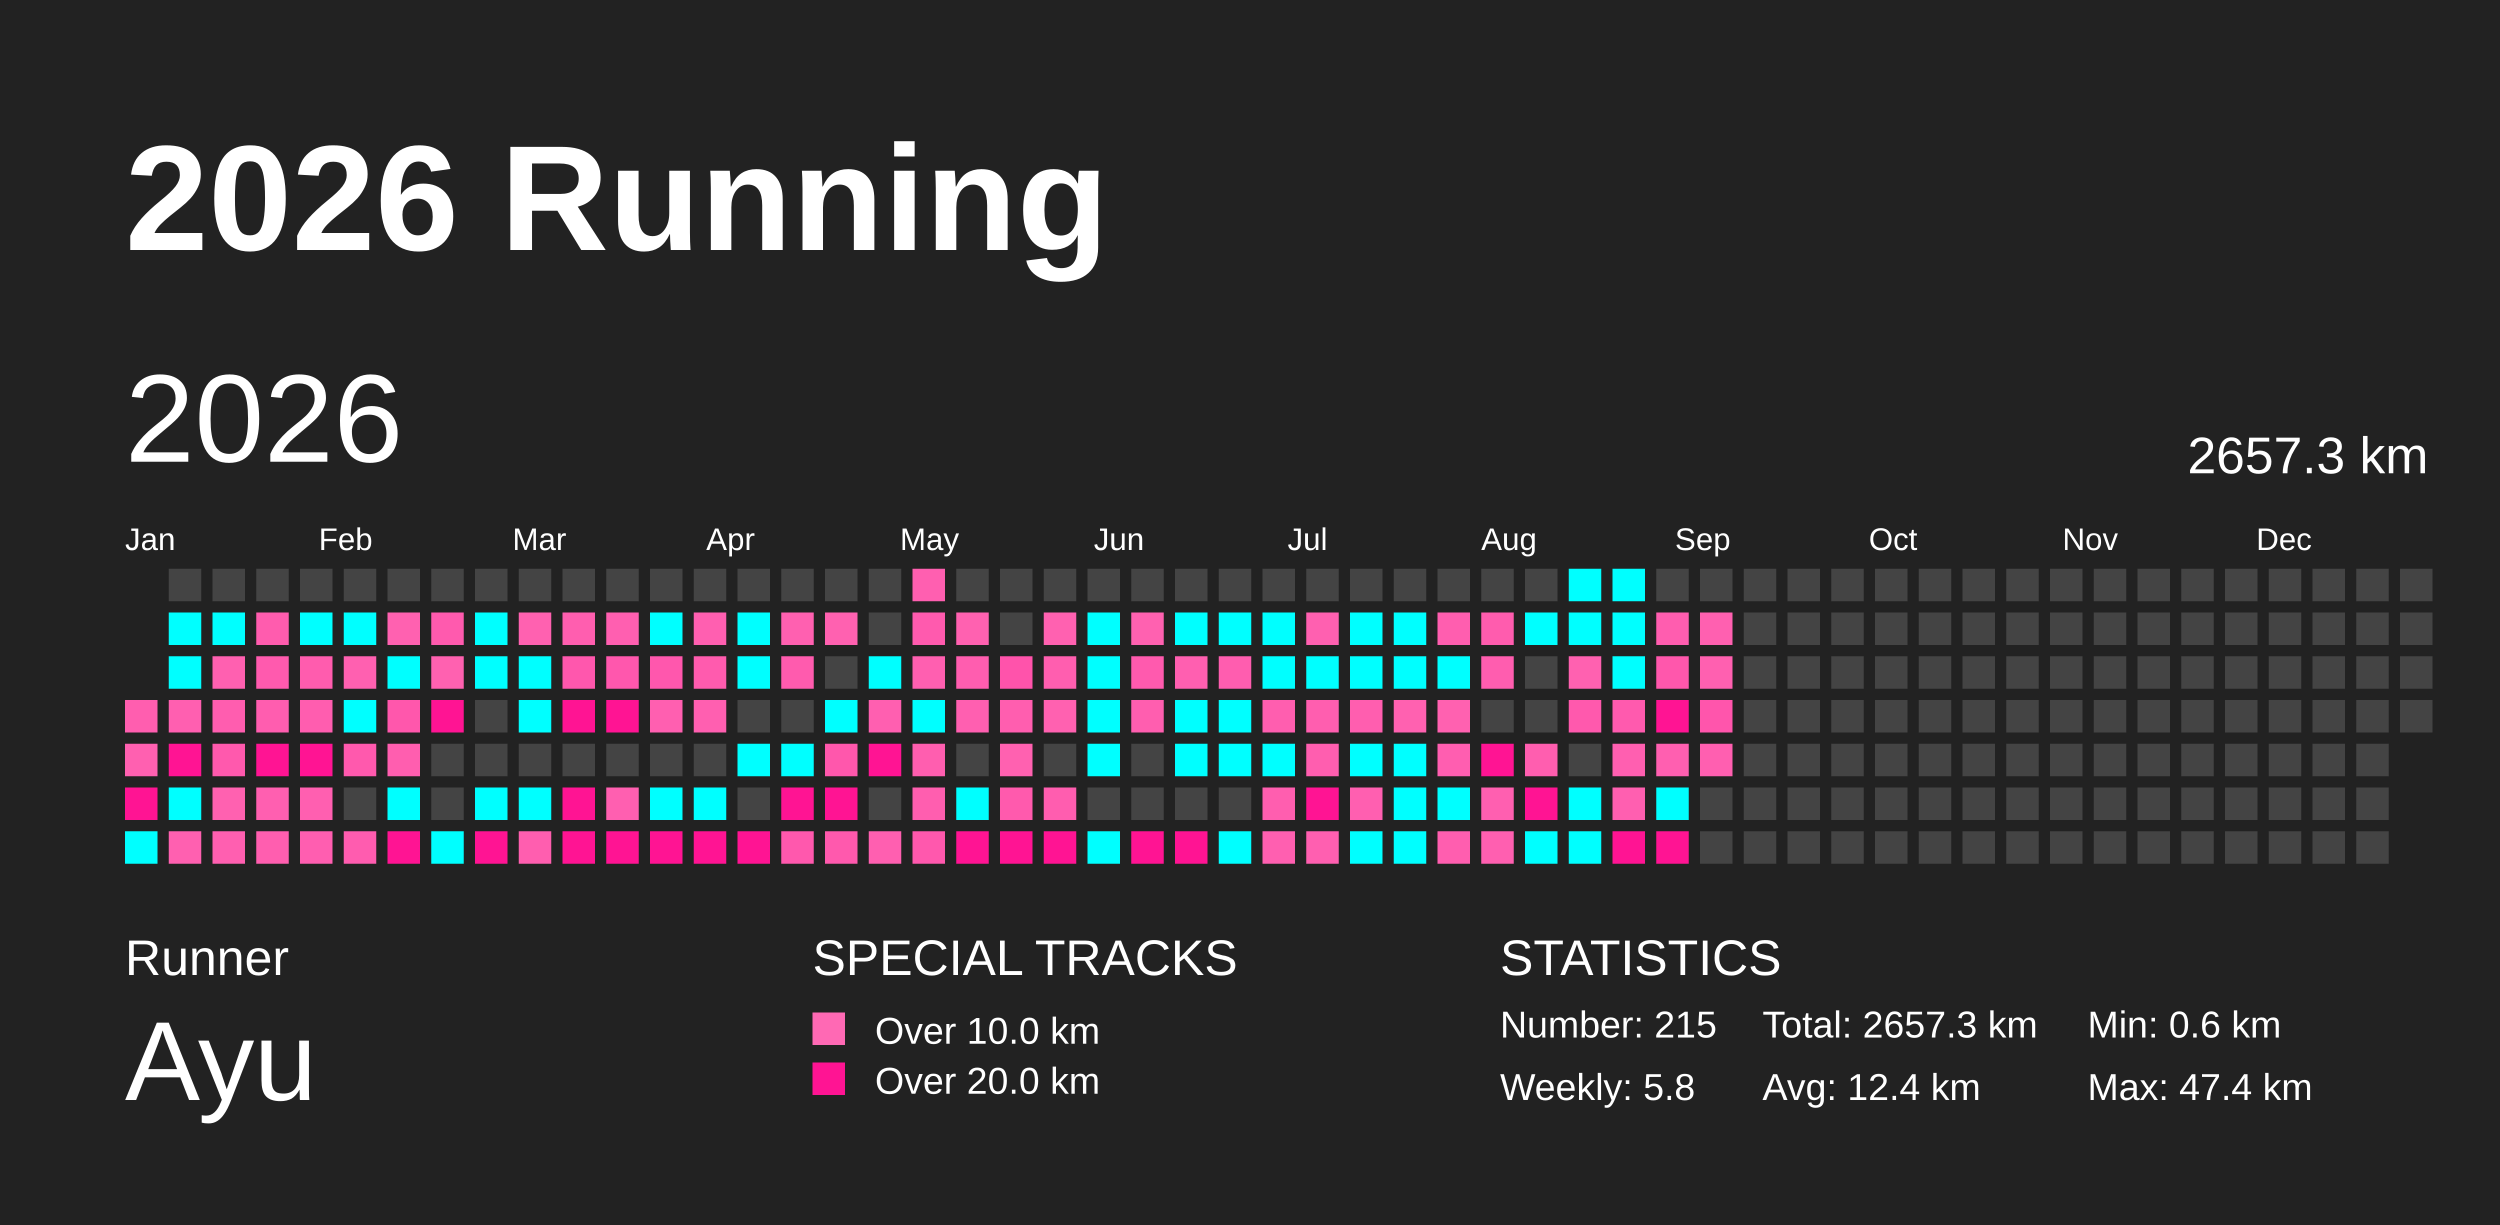
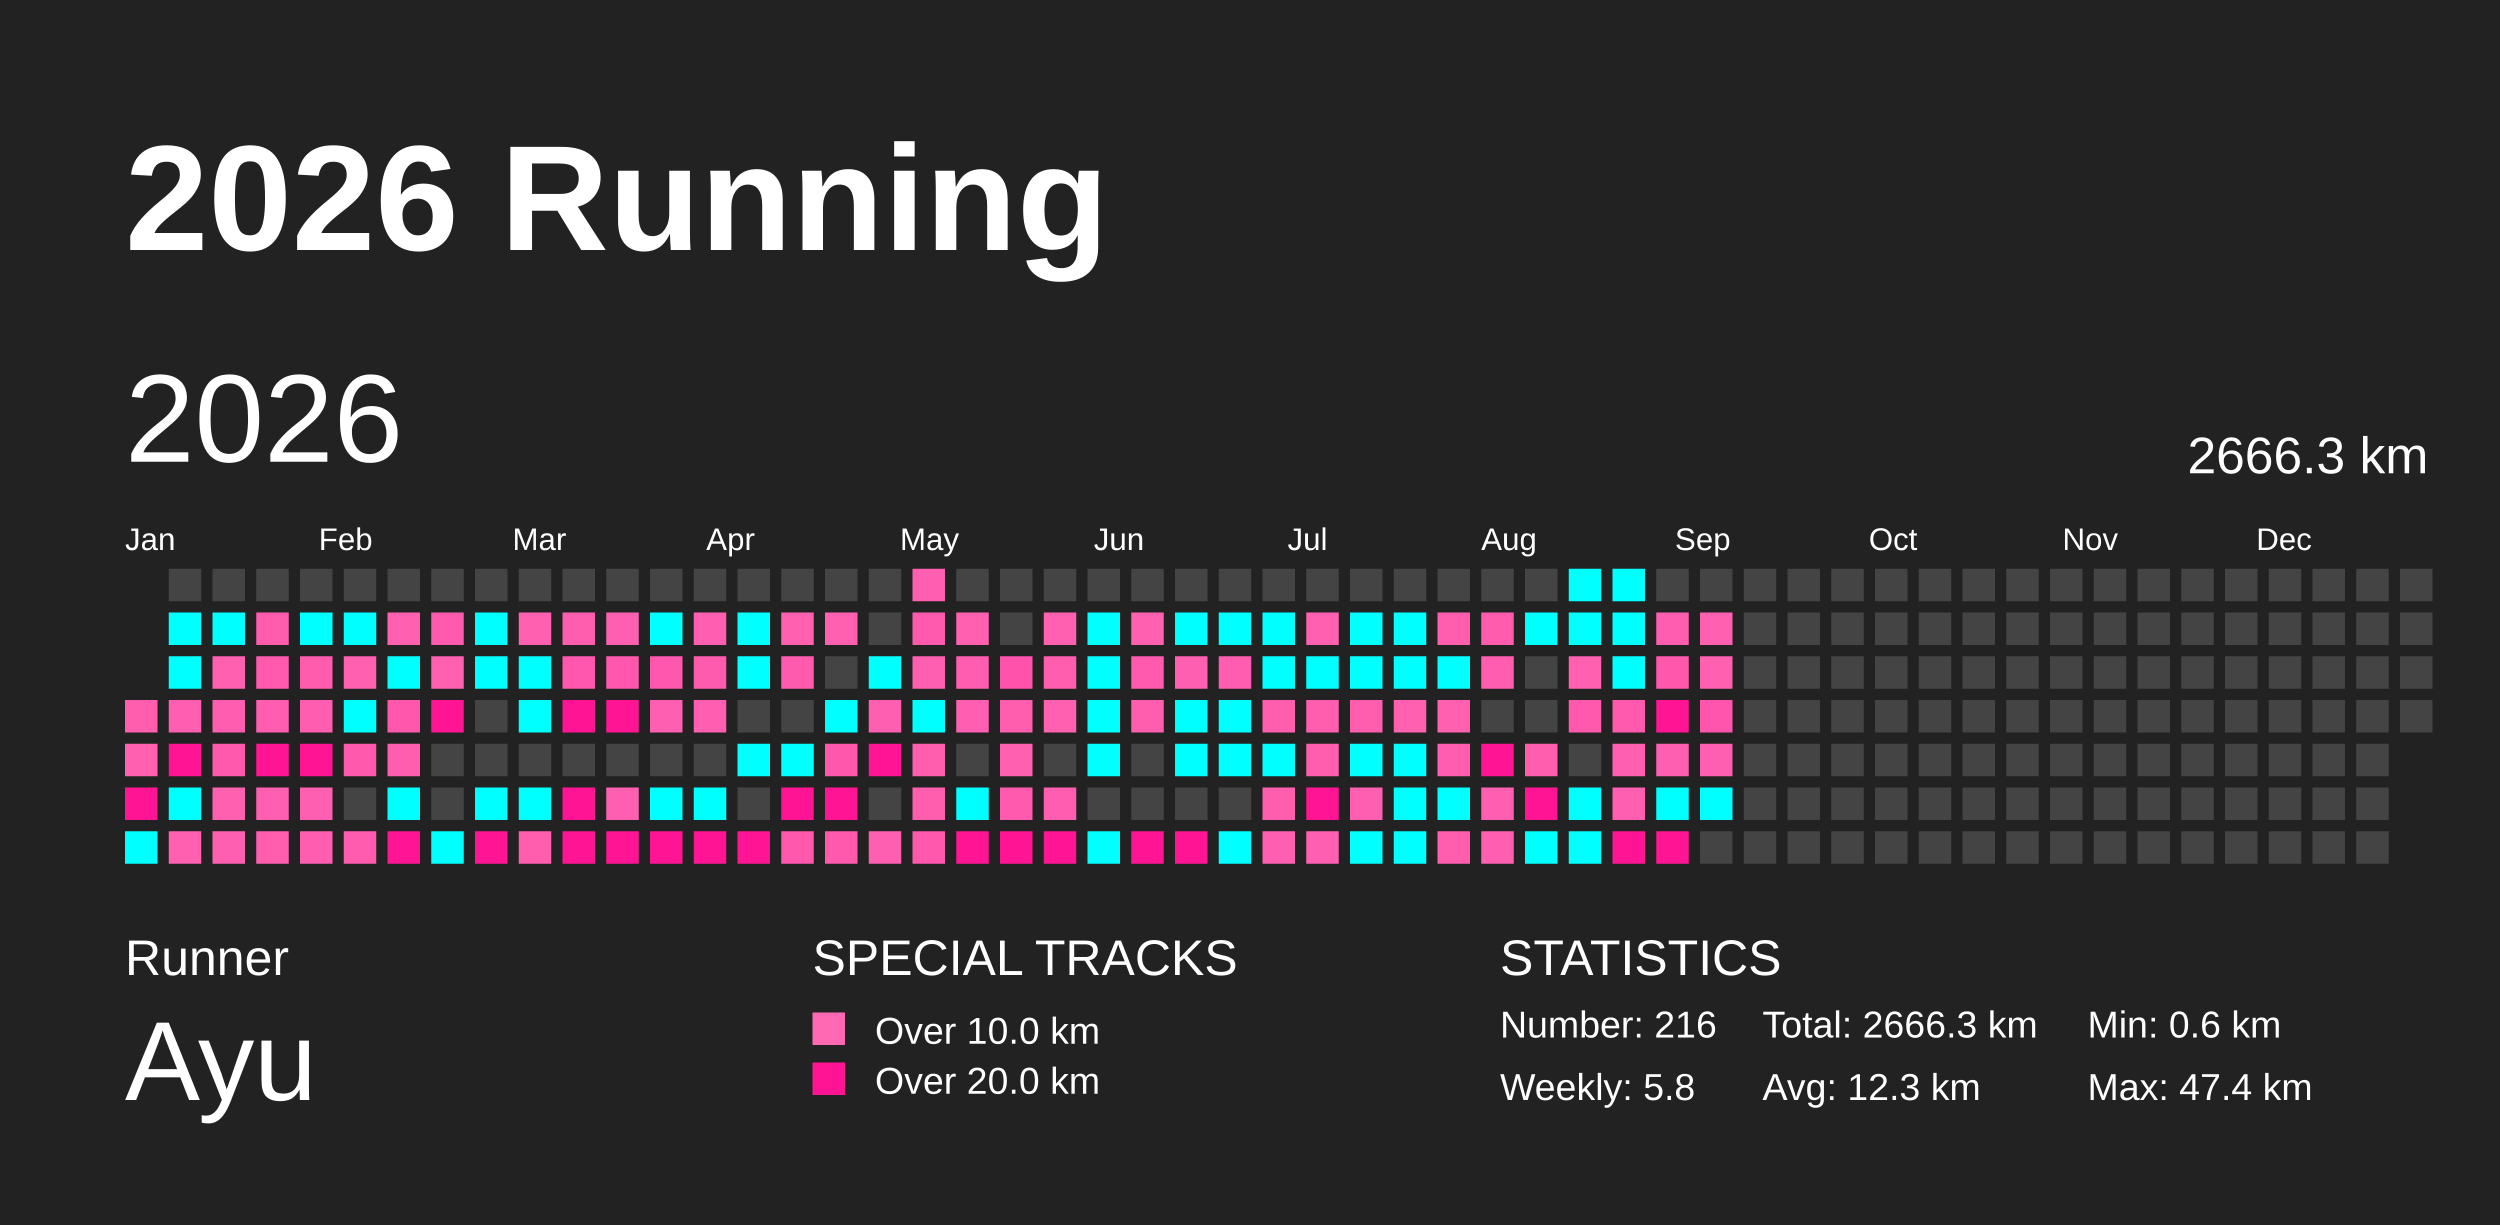
<svg xmlns="http://www.w3.org/2000/svg" baseProfile="full" height="98mm" version="1.1" viewBox="0,0,200,98" width="200mm">
  <defs />
  <rect fill="#222222" height="98" width="200" x="0" y="0" />
  <text fill="#FFFFFF" style="font-size:12px; font-family:Arial; font-weight:bold;" x="10" y="20">2026 Running</text>
  <text fill="#FFFFFF" style="font-size:4px; font-family:Arial" x="10" y="78">Runner</text>
  <text fill="#FFFFFF" style="font-size:9px; font-family:Arial" x="10" y="88">Ayu</text>
  <text fill="#FFFFFF" style="font-size:4px; font-family:Arial" x="65" y="78">SPECIAL TRACKS</text>
  <rect fill="#ff69b4" height="2.6" width="2.6" x="65" y="81" />
  <text fill="#FFFFFF" style="font-size:3px; font-family:Arial" x="70" y="83.5">Over 10.0 km</text>
  <rect fill="#ff1493" height="2.6" width="2.6" x="65" y="85" />
  <text fill="#FFFFFF" style="font-size:3px; font-family:Arial" x="70" y="87.5">Over 20.0 km</text>
  <text fill="#FFFFFF" style="font-size:4px; font-family:Arial" x="120" y="78">STATISTICS</text>
-   <text fill="#FFFFFF" style="font-size:3px; font-family:Arial" x="120" y="83">Number: 215</text>
+   <text fill="#FFFFFF" style="font-size:3px; font-family:Arial" x="120" y="83">Number: 216</text>
  <text fill="#FFFFFF" style="font-size:3px; font-family:Arial" x="120" y="88">Weekly: 5.8</text>
-   <text fill="#FFFFFF" style="font-size:3px; font-family:Arial" x="141" y="83">Total: 2657.3 km</text>
-   <text fill="#FFFFFF" style="font-size:3px; font-family:Arial" x="141" y="88">Avg: 12.4 km</text>
+   <text fill="#FFFFFF" style="font-size:3px; font-family:Arial" x="141" y="83">Total: 2666.3 km</text>
+   <text fill="#FFFFFF" style="font-size:3px; font-family:Arial" x="141" y="88">Avg: 12.3 km</text>
  <text fill="#FFFFFF" style="font-size:3px; font-family:Arial" x="167" y="83">Min: 0.6 km</text>
  <text fill="#FFFFFF" style="font-size:3px; font-family:Arial" x="167" y="88">Max: 47.4 km</text>
  <text dominant-baseline="hanging" fill="#FFFFFF" style="font-size:10.0px; font-family:Arial;" x="10" y="30">2026</text>
-   <text dominant-baseline="hanging" fill="#FFFFFF" style="font-size:4.125px; font-family:Arial;" x="175" y="35">2657.3 km</text>
+   <text dominant-baseline="hanging" fill="#FFFFFF" style="font-size:4.125px; font-family:Arial;" x="175" y="35">2666.3 km</text>
  <text fill="#FFFFFF" style="font-size:2.5px; font-family:Arial" x="10.0" y="44">Jan</text>
  <text fill="#FFFFFF" style="font-size:2.5px; font-family:Arial" x="25.5" y="44">Feb</text>
  <text fill="#FFFFFF" style="font-size:2.5px; font-family:Arial" x="41.0" y="44">Mar</text>
  <text fill="#FFFFFF" style="font-size:2.5px; font-family:Arial" x="56.5" y="44">Apr</text>
  <text fill="#FFFFFF" style="font-size:2.5px; font-family:Arial" x="72.0" y="44">May</text>
  <text fill="#FFFFFF" style="font-size:2.5px; font-family:Arial" x="87.5" y="44">Jun</text>
  <text fill="#FFFFFF" style="font-size:2.5px; font-family:Arial" x="103.0" y="44">Jul</text>
  <text fill="#FFFFFF" style="font-size:2.5px; font-family:Arial" x="118.5" y="44">Aug</text>
  <text fill="#FFFFFF" style="font-size:2.5px; font-family:Arial" x="134.0" y="44">Sep</text>
  <text fill="#FFFFFF" style="font-size:2.5px; font-family:Arial" x="149.5" y="44">Oct</text>
  <text fill="#FFFFFF" style="font-size:2.5px; font-family:Arial" x="165.0" y="44">Nov</text>
  <text fill="#FFFFFF" style="font-size:2.5px; font-family:Arial" x="180.5" y="44">Dec</text>
  <rect fill="#ff5eaf" height="2.6" width="2.6" x="10.0" y="56.0" />
  <rect fill="#ff60b0" height="2.6" width="2.6" x="10.0" y="59.5" />
  <rect fill="#ff1493" height="2.6" width="2.6" x="10.0" y="63.0" />
  <rect fill="#00ffff" height="2.6" width="2.6" x="10.0" y="66.5" />
  <rect fill="#444444" height="2.6" width="2.6" x="13.5" y="45.5" />
  <rect fill="#00ffff" height="2.6" width="2.6" x="13.5" y="49.0" />
  <rect fill="#00ffff" height="2.6" width="2.6" x="13.5" y="52.5" />
  <rect fill="#ff5fb0" height="2.6" width="2.6" x="13.5" y="56.0" />
  <rect fill="#ff1493" height="2.6" width="2.6" x="13.5" y="59.5" />
  <rect fill="#00ffff" height="2.6" width="2.6" x="13.5" y="63.0" />
  <rect fill="#ff60b0" height="2.6" width="2.6" x="13.5" y="66.5" />
  <rect fill="#444444" height="2.6" width="2.6" x="17.0" y="45.5" />
  <rect fill="#00ffff" height="2.6" width="2.6" x="17.0" y="49.0" />
  <rect fill="#ff60b0" height="2.6" width="2.6" x="17.0" y="52.5" />
  <rect fill="#ff5daf" height="2.6" width="2.6" x="17.0" y="56.0" />
  <rect fill="#ff59ad" height="2.6" width="2.6" x="17.0" y="59.5" />
  <rect fill="#ff61b0" height="2.6" width="2.6" x="17.0" y="63.0" />
  <rect fill="#ff5fb0" height="2.6" width="2.6" x="17.0" y="66.5" />
  <rect fill="#444444" height="2.6" width="2.6" x="20.5" y="45.5" />
  <rect fill="#ff5cae" height="2.6" width="2.6" x="20.5" y="49.0" />
  <rect fill="#ff5aae" height="2.6" width="2.6" x="20.5" y="52.5" />
  <rect fill="#ff5daf" height="2.6" width="2.6" x="20.5" y="56.0" />
  <rect fill="#ff1493" height="2.6" width="2.6" x="20.5" y="59.5" />
  <rect fill="#ff5fb0" height="2.6" width="2.6" x="20.5" y="63.0" />
  <rect fill="#ff5eaf" height="2.6" width="2.6" x="20.5" y="66.5" />
  <rect fill="#444444" height="2.6" width="2.6" x="24.0" y="45.5" />
  <rect fill="#00ffff" height="2.6" width="2.6" x="24.0" y="49.0" />
  <rect fill="#ff5cae" height="2.6" width="2.6" x="24.0" y="52.5" />
  <rect fill="#ff5daf" height="2.6" width="2.6" x="24.0" y="56.0" />
  <rect fill="#ff1493" height="2.6" width="2.6" x="24.0" y="59.5" />
  <rect fill="#ff5fb0" height="2.6" width="2.6" x="24.0" y="63.0" />
  <rect fill="#ff5eb0" height="2.6" width="2.6" x="24.0" y="66.5" />
  <rect fill="#444444" height="2.6" width="2.6" x="27.5" y="45.5" />
  <rect fill="#00ffff" height="2.6" width="2.6" x="27.5" y="49.0" />
  <rect fill="#ff60b0" height="2.6" width="2.6" x="27.5" y="52.5" />
  <rect fill="#00ffff" height="2.6" width="2.6" x="27.5" y="56.0" />
  <rect fill="#ff59ad" height="2.6" width="2.6" x="27.5" y="59.5" />
  <rect fill="#444444" height="2.6" width="2.6" x="27.5" y="63.0" />
  <rect fill="#ff5caf" height="2.6" width="2.6" x="27.5" y="66.5" />
  <rect fill="#444444" height="2.6" width="2.6" x="31.0" y="45.5" />
  <rect fill="#ff61b0" height="2.6" width="2.6" x="31.0" y="49.0" />
  <rect fill="#00ffff" height="2.6" width="2.6" x="31.0" y="52.5" />
  <rect fill="#ff57ac" height="2.6" width="2.6" x="31.0" y="56.0" />
  <rect fill="#ff5eaf" height="2.6" width="2.6" x="31.0" y="59.5" />
  <rect fill="#00ffff" height="2.6" width="2.6" x="31.0" y="63.0" />
  <rect fill="#ff1493" height="2.6" width="2.6" x="31.0" y="66.5" />
  <rect fill="#444444" height="2.6" width="2.6" x="34.5" y="45.5" />
  <rect fill="#ff5aae" height="2.6" width="2.6" x="34.5" y="49.0" />
  <rect fill="#ff61b0" height="2.6" width="2.6" x="34.5" y="52.5" />
  <rect fill="#ff1493" height="2.6" width="2.6" x="34.5" y="56.0" />
  <rect fill="#444444" height="2.6" width="2.6" x="34.5" y="59.5" />
  <rect fill="#444444" height="2.6" width="2.6" x="34.5" y="63.0" />
  <rect fill="#00ffff" height="2.6" width="2.6" x="34.5" y="66.5" />
  <rect fill="#444444" height="2.6" width="2.6" x="38.0" y="45.5" />
  <rect fill="#00ffff" height="2.6" width="2.6" x="38.0" y="49.0" />
  <rect fill="#00ffff" height="2.6" width="2.6" x="38.0" y="52.5" />
  <rect fill="#444444" height="2.6" width="2.6" x="38.0" y="56.0" />
  <rect fill="#444444" height="2.6" width="2.6" x="38.0" y="59.5" />
  <rect fill="#00ffff" height="2.6" width="2.6" x="38.0" y="63.0" />
  <rect fill="#ff1493" height="2.6" width="2.6" x="38.0" y="66.5" />
  <rect fill="#444444" height="2.6" width="2.6" x="41.5" y="45.5" />
  <rect fill="#ff61b0" height="2.6" width="2.6" x="41.5" y="49.0" />
  <rect fill="#00ffff" height="2.6" width="2.6" x="41.5" y="52.5" />
  <rect fill="#00ffff" height="2.6" width="2.6" x="41.5" y="56.0" />
  <rect fill="#444444" height="2.6" width="2.6" x="41.5" y="59.5" />
  <rect fill="#00ffff" height="2.6" width="2.6" x="41.5" y="63.0" />
  <rect fill="#ff5eaf" height="2.6" width="2.6" x="41.5" y="66.5" />
  <rect fill="#444444" height="2.6" width="2.6" x="45.0" y="45.5" />
  <rect fill="#ff5eaf" height="2.6" width="2.6" x="45.0" y="49.0" />
  <rect fill="#ff57ad" height="2.6" width="2.6" x="45.0" y="52.5" />
  <rect fill="#ff1493" height="2.6" width="2.6" x="45.0" y="56.0" />
  <rect fill="#444444" height="2.6" width="2.6" x="45.0" y="59.5" />
  <rect fill="#ff1493" height="2.6" width="2.6" x="45.0" y="63.0" />
  <rect fill="#ff1493" height="2.6" width="2.6" x="45.0" y="66.5" />
  <rect fill="#444444" height="2.6" width="2.6" x="48.5" y="45.5" />
  <rect fill="#ff5fb0" height="2.6" width="2.6" x="48.5" y="49.0" />
  <rect fill="#ff57ad" height="2.6" width="2.6" x="48.5" y="52.5" />
  <rect fill="#ff1493" height="2.6" width="2.6" x="48.5" y="56.0" />
  <rect fill="#444444" height="2.6" width="2.6" x="48.5" y="59.5" />
  <rect fill="#ff5fb0" height="2.6" width="2.6" x="48.5" y="63.0" />
  <rect fill="#ff1493" height="2.6" width="2.6" x="48.5" y="66.5" />
  <rect fill="#444444" height="2.6" width="2.6" x="52.0" y="45.5" />
  <rect fill="#00ffff" height="2.6" width="2.6" x="52.0" y="49.0" />
  <rect fill="#ff57ad" height="2.6" width="2.6" x="52.0" y="52.5" />
  <rect fill="#ff5fb0" height="2.6" width="2.6" x="52.0" y="56.0" />
  <rect fill="#444444" height="2.6" width="2.6" x="52.0" y="59.5" />
  <rect fill="#00ffff" height="2.6" width="2.6" x="52.0" y="63.0" />
  <rect fill="#ff1493" height="2.6" width="2.6" x="52.0" y="66.5" />
  <rect fill="#444444" height="2.6" width="2.6" x="55.5" y="45.5" />
  <rect fill="#ff5fb0" height="2.6" width="2.6" x="55.5" y="49.0" />
  <rect fill="#ff5bae" height="2.6" width="2.6" x="55.5" y="52.5" />
  <rect fill="#ff5fb0" height="2.6" width="2.6" x="55.5" y="56.0" />
  <rect fill="#444444" height="2.6" width="2.6" x="55.5" y="59.5" />
  <rect fill="#00ffff" height="2.6" width="2.6" x="55.5" y="63.0" />
  <rect fill="#ff1493" height="2.6" width="2.6" x="55.5" y="66.5" />
  <rect fill="#444444" height="2.6" width="2.6" x="59.0" y="45.5" />
  <rect fill="#00ffff" height="2.6" width="2.6" x="59.0" y="49.0" />
  <rect fill="#00ffff" height="2.6" width="2.6" x="59.0" y="52.5" />
  <rect fill="#444444" height="2.6" width="2.6" x="59.0" y="56.0" />
  <rect fill="#00ffff" height="2.6" width="2.6" x="59.0" y="59.5" />
  <rect fill="#444444" height="2.6" width="2.6" x="59.0" y="63.0" />
  <rect fill="#ff1493" height="2.6" width="2.6" x="59.0" y="66.5" />
  <rect fill="#444444" height="2.6" width="2.6" x="62.5" y="45.5" />
  <rect fill="#ff60b0" height="2.6" width="2.6" x="62.5" y="49.0" />
  <rect fill="#ff5bae" height="2.6" width="2.6" x="62.5" y="52.5" />
  <rect fill="#444444" height="2.6" width="2.6" x="62.5" y="56.0" />
  <rect fill="#00ffff" height="2.6" width="2.6" x="62.5" y="59.5" />
  <rect fill="#ff1493" height="2.6" width="2.6" x="62.5" y="63.0" />
  <rect fill="#ff58ad" height="2.6" width="2.6" x="62.5" y="66.5" />
  <rect fill="#444444" height="2.6" width="2.6" x="66.0" y="45.5" />
  <rect fill="#ff61b0" height="2.6" width="2.6" x="66.0" y="49.0" />
  <rect fill="#444444" height="2.6" width="2.6" x="66.0" y="52.5" />
  <rect fill="#00ffff" height="2.6" width="2.6" x="66.0" y="56.0" />
  <rect fill="#ff57ac" height="2.6" width="2.6" x="66.0" y="59.5" />
  <rect fill="#ff1493" height="2.6" width="2.6" x="66.0" y="63.0" />
  <rect fill="#ff59ad" height="2.6" width="2.6" x="66.0" y="66.5" />
  <rect fill="#444444" height="2.6" width="2.6" x="69.5" y="45.5" />
  <rect fill="#444444" height="2.6" width="2.6" x="69.5" y="49.0" />
  <rect fill="#00ffff" height="2.6" width="2.6" x="69.5" y="52.5" />
  <rect fill="#ff5fb0" height="2.6" width="2.6" x="69.5" y="56.0" />
  <rect fill="#ff1493" height="2.6" width="2.6" x="69.5" y="59.5" />
  <rect fill="#444444" height="2.6" width="2.6" x="69.5" y="63.0" />
  <rect fill="#ff5fb0" height="2.6" width="2.6" x="69.5" y="66.5" />
  <rect fill="#ff5fb0" height="2.6" width="2.6" x="73.0" y="45.5" />
  <rect fill="#ff5aae" height="2.6" width="2.6" x="73.0" y="49.0" />
  <rect fill="#ff5fb0" height="2.6" width="2.6" x="73.0" y="52.5" />
  <rect fill="#00ffff" height="2.6" width="2.6" x="73.0" y="56.0" />
  <rect fill="#ff5eaf" height="2.6" width="2.6" x="73.0" y="59.5" />
  <rect fill="#ff5eaf" height="2.6" width="2.6" x="73.0" y="63.0" />
  <rect fill="#ff58ad" height="2.6" width="2.6" x="73.0" y="66.5" />
  <rect fill="#444444" height="2.6" width="2.6" x="76.5" y="45.5" />
  <rect fill="#ff61b0" height="2.6" width="2.6" x="76.5" y="49.0" />
  <rect fill="#ff5daf" height="2.6" width="2.6" x="76.5" y="52.5" />
  <rect fill="#ff5fb0" height="2.6" width="2.6" x="76.5" y="56.0" />
  <rect fill="#444444" height="2.6" width="2.6" x="76.5" y="59.5" />
  <rect fill="#00ffff" height="2.6" width="2.6" x="76.5" y="63.0" />
  <rect fill="#ff1493" height="2.6" width="2.6" x="76.5" y="66.5" />
  <rect fill="#444444" height="2.6" width="2.6" x="80.0" y="45.5" />
  <rect fill="#444444" height="2.6" width="2.6" x="80.0" y="49.0" />
  <rect fill="#ff53ab" height="2.6" width="2.6" x="80.0" y="52.5" />
  <rect fill="#ff5eaf" height="2.6" width="2.6" x="80.0" y="56.0" />
  <rect fill="#ff61b0" height="2.6" width="2.6" x="80.0" y="59.5" />
  <rect fill="#ff5aad" height="2.6" width="2.6" x="80.0" y="63.0" />
  <rect fill="#ff1493" height="2.6" width="2.6" x="80.0" y="66.5" />
  <rect fill="#444444" height="2.6" width="2.6" x="83.5" y="45.5" />
  <rect fill="#ff61b0" height="2.6" width="2.6" x="83.5" y="49.0" />
  <rect fill="#ff5eaf" height="2.6" width="2.6" x="83.5" y="52.5" />
  <rect fill="#ff61b0" height="2.6" width="2.6" x="83.5" y="56.0" />
  <rect fill="#444444" height="2.6" width="2.6" x="83.5" y="59.5" />
  <rect fill="#ff5daf" height="2.6" width="2.6" x="83.5" y="63.0" />
  <rect fill="#ff1493" height="2.6" width="2.6" x="83.5" y="66.5" />
  <rect fill="#444444" height="2.6" width="2.6" x="87.0" y="45.5" />
  <rect fill="#00ffff" height="2.6" width="2.6" x="87.0" y="49.0" />
  <rect fill="#00ffff" height="2.6" width="2.6" x="87.0" y="52.5" />
  <rect fill="#00ffff" height="2.6" width="2.6" x="87.0" y="56.0" />
  <rect fill="#00ffff" height="2.6" width="2.6" x="87.0" y="59.5" />
  <rect fill="#444444" height="2.6" width="2.6" x="87.0" y="63.0" />
  <rect fill="#00ffff" height="2.6" width="2.6" x="87.0" y="66.5" />
  <rect fill="#444444" height="2.6" width="2.6" x="90.5" y="45.5" />
  <rect fill="#ff61b0" height="2.6" width="2.6" x="90.5" y="49.0" />
  <rect fill="#ff5aae" height="2.6" width="2.6" x="90.5" y="52.5" />
  <rect fill="#ff5eaf" height="2.6" width="2.6" x="90.5" y="56.0" />
  <rect fill="#444444" height="2.6" width="2.6" x="90.5" y="59.5" />
  <rect fill="#444444" height="2.6" width="2.6" x="90.5" y="63.0" />
  <rect fill="#ff1493" height="2.6" width="2.6" x="90.5" y="66.5" />
  <rect fill="#444444" height="2.6" width="2.6" x="94.0" y="45.5" />
  <rect fill="#00ffff" height="2.6" width="2.6" x="94.0" y="49.0" />
  <rect fill="#ff5fb0" height="2.6" width="2.6" x="94.0" y="52.5" />
  <rect fill="#00ffff" height="2.6" width="2.6" x="94.0" y="56.0" />
  <rect fill="#00ffff" height="2.6" width="2.6" x="94.0" y="59.5" />
  <rect fill="#444444" height="2.6" width="2.6" x="94.0" y="63.0" />
  <rect fill="#ff1493" height="2.6" width="2.6" x="94.0" y="66.5" />
  <rect fill="#444444" height="2.6" width="2.6" x="97.5" y="45.5" />
  <rect fill="#00ffff" height="2.6" width="2.6" x="97.5" y="49.0" />
  <rect fill="#ff5daf" height="2.6" width="2.6" x="97.5" y="52.5" />
  <rect fill="#00ffff" height="2.6" width="2.6" x="97.5" y="56.0" />
  <rect fill="#00ffff" height="2.6" width="2.6" x="97.5" y="59.5" />
  <rect fill="#444444" height="2.6" width="2.6" x="97.5" y="63.0" />
  <rect fill="#00ffff" height="2.6" width="2.6" x="97.5" y="66.5" />
  <rect fill="#444444" height="2.6" width="2.6" x="101.0" y="45.5" />
  <rect fill="#00ffff" height="2.6" width="2.6" x="101.0" y="49.0" />
  <rect fill="#00ffff" height="2.6" width="2.6" x="101.0" y="52.5" />
  <rect fill="#ff5eaf" height="2.6" width="2.6" x="101.0" y="56.0" />
  <rect fill="#00ffff" height="2.6" width="2.6" x="101.0" y="59.5" />
  <rect fill="#ff5eaf" height="2.6" width="2.6" x="101.0" y="63.0" />
  <rect fill="#ff5fb0" height="2.6" width="2.6" x="101.0" y="66.5" />
  <rect fill="#444444" height="2.6" width="2.6" x="104.5" y="45.5" />
  <rect fill="#ff60b0" height="2.6" width="2.6" x="104.5" y="49.0" />
  <rect fill="#00ffff" height="2.6" width="2.6" x="104.5" y="52.5" />
  <rect fill="#ff5eaf" height="2.6" width="2.6" x="104.5" y="56.0" />
  <rect fill="#ff5eaf" height="2.6" width="2.6" x="104.5" y="59.5" />
  <rect fill="#ff1493" height="2.6" width="2.6" x="104.5" y="63.0" />
  <rect fill="#ff5fb0" height="2.6" width="2.6" x="104.5" y="66.5" />
  <rect fill="#444444" height="2.6" width="2.6" x="108.0" y="45.5" />
  <rect fill="#00ffff" height="2.6" width="2.6" x="108.0" y="49.0" />
  <rect fill="#00ffff" height="2.6" width="2.6" x="108.0" y="52.5" />
  <rect fill="#ff5eaf" height="2.6" width="2.6" x="108.0" y="56.0" />
  <rect fill="#00ffff" height="2.6" width="2.6" x="108.0" y="59.5" />
  <rect fill="#ff5fb0" height="2.6" width="2.6" x="108.0" y="63.0" />
  <rect fill="#00ffff" height="2.6" width="2.6" x="108.0" y="66.5" />
  <rect fill="#444444" height="2.6" width="2.6" x="111.5" y="45.5" />
  <rect fill="#00ffff" height="2.6" width="2.6" x="111.5" y="49.0" />
  <rect fill="#00ffff" height="2.6" width="2.6" x="111.5" y="52.5" />
  <rect fill="#ff61b0" height="2.6" width="2.6" x="111.5" y="56.0" />
  <rect fill="#00ffff" height="2.6" width="2.6" x="111.5" y="59.5" />
  <rect fill="#00ffff" height="2.6" width="2.6" x="111.5" y="63.0" />
  <rect fill="#00ffff" height="2.6" width="2.6" x="111.5" y="66.5" />
  <rect fill="#444444" height="2.6" width="2.6" x="115.0" y="45.5" />
  <rect fill="#ff5eaf" height="2.6" width="2.6" x="115.0" y="49.0" />
  <rect fill="#00ffff" height="2.6" width="2.6" x="115.0" y="52.5" />
  <rect fill="#ff61b0" height="2.6" width="2.6" x="115.0" y="56.0" />
  <rect fill="#ff5eb0" height="2.6" width="2.6" x="115.0" y="59.5" />
  <rect fill="#00ffff" height="2.6" width="2.6" x="115.0" y="63.0" />
  <rect fill="#ff5eaf" height="2.6" width="2.6" x="115.0" y="66.5" />
  <rect fill="#444444" height="2.6" width="2.6" x="118.5" y="45.5" />
  <rect fill="#ff5cae" height="2.6" width="2.6" x="118.5" y="49.0" />
  <rect fill="#ff5daf" height="2.6" width="2.6" x="118.5" y="52.5" />
  <rect fill="#444444" height="2.6" width="2.6" x="118.5" y="56.0" />
  <rect fill="#ff1493" height="2.6" width="2.6" x="118.5" y="59.5" />
  <rect fill="#ff5fb0" height="2.6" width="2.6" x="118.5" y="63.0" />
  <rect fill="#ff5fb0" height="2.6" width="2.6" x="118.5" y="66.5" />
  <rect fill="#444444" height="2.6" width="2.6" x="122.0" y="45.5" />
  <rect fill="#00ffff" height="2.6" width="2.6" x="122.0" y="49.0" />
  <rect fill="#444444" height="2.6" width="2.6" x="122.0" y="52.5" />
  <rect fill="#444444" height="2.6" width="2.6" x="122.0" y="56.0" />
  <rect fill="#ff5eaf" height="2.6" width="2.6" x="122.0" y="59.5" />
  <rect fill="#ff1493" height="2.6" width="2.6" x="122.0" y="63.0" />
  <rect fill="#00ffff" height="2.6" width="2.6" x="122.0" y="66.5" />
  <rect fill="#00ffff" height="2.6" width="2.6" x="125.5" y="45.5" />
  <rect fill="#00ffff" height="2.6" width="2.6" x="125.5" y="49.0" />
  <rect fill="#ff61b0" height="2.6" width="2.6" x="125.5" y="52.5" />
  <rect fill="#ff59ad" height="2.6" width="2.6" x="125.5" y="56.0" />
  <rect fill="#444444" height="2.6" width="2.6" x="125.5" y="59.5" />
  <rect fill="#00ffff" height="2.6" width="2.6" x="125.5" y="63.0" />
  <rect fill="#00ffff" height="2.6" width="2.6" x="125.5" y="66.5" />
  <rect fill="#00ffff" height="2.6" width="2.6" x="129.0" y="45.5" />
  <rect fill="#00ffff" height="2.6" width="2.6" x="129.0" y="49.0" />
  <rect fill="#00ffff" height="2.6" width="2.6" x="129.0" y="52.5" />
  <rect fill="#ff5aae" height="2.6" width="2.6" x="129.0" y="56.0" />
  <rect fill="#ff5fb0" height="2.6" width="2.6" x="129.0" y="59.5" />
  <rect fill="#ff5fb0" height="2.6" width="2.6" x="129.0" y="63.0" />
  <rect fill="#ff1493" height="2.6" width="2.6" x="129.0" y="66.5" />
  <rect fill="#444444" height="2.6" width="2.6" x="132.5" y="45.5" />
  <rect fill="#ff5daf" height="2.6" width="2.6" x="132.5" y="49.0" />
  <rect fill="#ff57ac" height="2.6" width="2.6" x="132.5" y="52.5" />
  <rect fill="#ff1493" height="2.6" width="2.6" x="132.5" y="56.0" />
  <rect fill="#ff5fb0" height="2.6" width="2.6" x="132.5" y="59.5" />
  <rect fill="#00ffff" height="2.6" width="2.6" x="132.5" y="63.0" />
  <rect fill="#ff1493" height="2.6" width="2.6" x="132.5" y="66.5" />
  <rect fill="#444444" height="2.6" width="2.6" x="136.0" y="45.5" />
  <rect fill="#ff60b0" height="2.6" width="2.6" x="136.0" y="49.0" />
  <rect fill="#ff60b0" height="2.6" width="2.6" x="136.0" y="52.5" />
  <rect fill="#ff55ac" height="2.6" width="2.6" x="136.0" y="56.0" />
  <rect fill="#ff5fb0" height="2.6" width="2.6" x="136.0" y="59.5" />
-   <rect fill="#444444" height="2.6" width="2.6" x="136.0" y="63.0" />
+   <rect fill="#00ffff" height="2.6" width="2.6" x="136.0" y="63.0" />
  <rect fill="#444444" height="2.6" width="2.6" x="136.0" y="66.5" />
  <rect fill="#444444" height="2.6" width="2.6" x="139.5" y="45.5" />
  <rect fill="#444444" height="2.6" width="2.6" x="139.5" y="49.0" />
  <rect fill="#444444" height="2.6" width="2.6" x="139.5" y="52.5" />
  <rect fill="#444444" height="2.6" width="2.6" x="139.5" y="56.0" />
  <rect fill="#444444" height="2.6" width="2.6" x="139.5" y="59.5" />
  <rect fill="#444444" height="2.6" width="2.6" x="139.5" y="63.0" />
  <rect fill="#444444" height="2.6" width="2.6" x="139.5" y="66.5" />
  <rect fill="#444444" height="2.6" width="2.6" x="143.0" y="45.5" />
  <rect fill="#444444" height="2.6" width="2.6" x="143.0" y="49.0" />
  <rect fill="#444444" height="2.6" width="2.6" x="143.0" y="52.5" />
  <rect fill="#444444" height="2.6" width="2.6" x="143.0" y="56.0" />
  <rect fill="#444444" height="2.6" width="2.6" x="143.0" y="59.5" />
  <rect fill="#444444" height="2.6" width="2.6" x="143.0" y="63.0" />
  <rect fill="#444444" height="2.6" width="2.6" x="143.0" y="66.5" />
  <rect fill="#444444" height="2.6" width="2.6" x="146.5" y="45.5" />
  <rect fill="#444444" height="2.6" width="2.6" x="146.5" y="49.0" />
  <rect fill="#444444" height="2.6" width="2.6" x="146.5" y="52.5" />
  <rect fill="#444444" height="2.6" width="2.6" x="146.5" y="56.0" />
  <rect fill="#444444" height="2.6" width="2.6" x="146.5" y="59.5" />
  <rect fill="#444444" height="2.6" width="2.6" x="146.5" y="63.0" />
  <rect fill="#444444" height="2.6" width="2.6" x="146.5" y="66.5" />
  <rect fill="#444444" height="2.6" width="2.6" x="150.0" y="45.5" />
  <rect fill="#444444" height="2.6" width="2.6" x="150.0" y="49.0" />
  <rect fill="#444444" height="2.6" width="2.6" x="150.0" y="52.5" />
  <rect fill="#444444" height="2.6" width="2.6" x="150.0" y="56.0" />
  <rect fill="#444444" height="2.6" width="2.6" x="150.0" y="59.5" />
  <rect fill="#444444" height="2.6" width="2.6" x="150.0" y="63.0" />
  <rect fill="#444444" height="2.6" width="2.6" x="150.0" y="66.5" />
  <rect fill="#444444" height="2.6" width="2.6" x="153.5" y="45.5" />
  <rect fill="#444444" height="2.6" width="2.6" x="153.5" y="49.0" />
  <rect fill="#444444" height="2.6" width="2.6" x="153.5" y="52.5" />
  <rect fill="#444444" height="2.6" width="2.6" x="153.5" y="56.0" />
  <rect fill="#444444" height="2.6" width="2.6" x="153.5" y="59.5" />
  <rect fill="#444444" height="2.6" width="2.6" x="153.5" y="63.0" />
  <rect fill="#444444" height="2.6" width="2.6" x="153.5" y="66.5" />
  <rect fill="#444444" height="2.6" width="2.6" x="157.0" y="45.5" />
  <rect fill="#444444" height="2.6" width="2.6" x="157.0" y="49.0" />
  <rect fill="#444444" height="2.6" width="2.6" x="157.0" y="52.5" />
  <rect fill="#444444" height="2.6" width="2.6" x="157.0" y="56.0" />
  <rect fill="#444444" height="2.6" width="2.6" x="157.0" y="59.5" />
  <rect fill="#444444" height="2.6" width="2.6" x="157.0" y="63.0" />
  <rect fill="#444444" height="2.6" width="2.6" x="157.0" y="66.5" />
  <rect fill="#444444" height="2.6" width="2.6" x="160.5" y="45.5" />
  <rect fill="#444444" height="2.6" width="2.6" x="160.5" y="49.0" />
  <rect fill="#444444" height="2.6" width="2.6" x="160.5" y="52.5" />
  <rect fill="#444444" height="2.6" width="2.6" x="160.5" y="56.0" />
  <rect fill="#444444" height="2.6" width="2.6" x="160.5" y="59.5" />
  <rect fill="#444444" height="2.6" width="2.6" x="160.5" y="63.0" />
  <rect fill="#444444" height="2.6" width="2.6" x="160.5" y="66.5" />
  <rect fill="#444444" height="2.6" width="2.6" x="164.0" y="45.5" />
  <rect fill="#444444" height="2.6" width="2.6" x="164.0" y="49.0" />
  <rect fill="#444444" height="2.6" width="2.6" x="164.0" y="52.5" />
  <rect fill="#444444" height="2.6" width="2.6" x="164.0" y="56.0" />
  <rect fill="#444444" height="2.6" width="2.6" x="164.0" y="59.5" />
  <rect fill="#444444" height="2.6" width="2.6" x="164.0" y="63.0" />
  <rect fill="#444444" height="2.6" width="2.6" x="164.0" y="66.5" />
  <rect fill="#444444" height="2.6" width="2.6" x="167.5" y="45.5" />
  <rect fill="#444444" height="2.6" width="2.6" x="167.5" y="49.0" />
  <rect fill="#444444" height="2.6" width="2.6" x="167.5" y="52.5" />
  <rect fill="#444444" height="2.6" width="2.6" x="167.5" y="56.0" />
  <rect fill="#444444" height="2.6" width="2.6" x="167.5" y="59.5" />
  <rect fill="#444444" height="2.6" width="2.6" x="167.5" y="63.0" />
  <rect fill="#444444" height="2.6" width="2.6" x="167.5" y="66.5" />
  <rect fill="#444444" height="2.6" width="2.6" x="171.0" y="45.5" />
  <rect fill="#444444" height="2.6" width="2.6" x="171.0" y="49.0" />
  <rect fill="#444444" height="2.6" width="2.6" x="171.0" y="52.5" />
  <rect fill="#444444" height="2.6" width="2.6" x="171.0" y="56.0" />
  <rect fill="#444444" height="2.6" width="2.6" x="171.0" y="59.5" />
  <rect fill="#444444" height="2.6" width="2.6" x="171.0" y="63.0" />
  <rect fill="#444444" height="2.6" width="2.6" x="171.0" y="66.5" />
  <rect fill="#444444" height="2.6" width="2.6" x="174.5" y="45.5" />
  <rect fill="#444444" height="2.6" width="2.6" x="174.5" y="49.0" />
  <rect fill="#444444" height="2.6" width="2.6" x="174.5" y="52.5" />
  <rect fill="#444444" height="2.6" width="2.6" x="174.5" y="56.0" />
  <rect fill="#444444" height="2.6" width="2.6" x="174.5" y="59.5" />
  <rect fill="#444444" height="2.6" width="2.6" x="174.5" y="63.0" />
  <rect fill="#444444" height="2.6" width="2.6" x="174.5" y="66.5" />
  <rect fill="#444444" height="2.6" width="2.6" x="178.0" y="45.5" />
  <rect fill="#444444" height="2.6" width="2.6" x="178.0" y="49.0" />
  <rect fill="#444444" height="2.6" width="2.6" x="178.0" y="52.5" />
  <rect fill="#444444" height="2.6" width="2.6" x="178.0" y="56.0" />
  <rect fill="#444444" height="2.6" width="2.6" x="178.0" y="59.5" />
  <rect fill="#444444" height="2.6" width="2.6" x="178.0" y="63.0" />
  <rect fill="#444444" height="2.6" width="2.6" x="178.0" y="66.5" />
  <rect fill="#444444" height="2.6" width="2.6" x="181.5" y="45.5" />
  <rect fill="#444444" height="2.6" width="2.6" x="181.5" y="49.0" />
  <rect fill="#444444" height="2.6" width="2.6" x="181.5" y="52.5" />
  <rect fill="#444444" height="2.6" width="2.6" x="181.5" y="56.0" />
  <rect fill="#444444" height="2.6" width="2.6" x="181.5" y="59.5" />
  <rect fill="#444444" height="2.6" width="2.6" x="181.5" y="63.0" />
  <rect fill="#444444" height="2.6" width="2.6" x="181.5" y="66.5" />
  <rect fill="#444444" height="2.6" width="2.6" x="185.0" y="45.5" />
  <rect fill="#444444" height="2.6" width="2.6" x="185.0" y="49.0" />
  <rect fill="#444444" height="2.6" width="2.6" x="185.0" y="52.5" />
  <rect fill="#444444" height="2.6" width="2.6" x="185.0" y="56.0" />
  <rect fill="#444444" height="2.6" width="2.6" x="185.0" y="59.5" />
  <rect fill="#444444" height="2.6" width="2.6" x="185.0" y="63.0" />
  <rect fill="#444444" height="2.6" width="2.6" x="185.0" y="66.5" />
  <rect fill="#444444" height="2.6" width="2.6" x="188.5" y="45.5" />
  <rect fill="#444444" height="2.6" width="2.6" x="188.5" y="49.0" />
  <rect fill="#444444" height="2.6" width="2.6" x="188.5" y="52.5" />
  <rect fill="#444444" height="2.6" width="2.6" x="188.5" y="56.0" />
  <rect fill="#444444" height="2.6" width="2.6" x="188.5" y="59.5" />
  <rect fill="#444444" height="2.6" width="2.6" x="188.5" y="63.0" />
  <rect fill="#444444" height="2.6" width="2.6" x="188.5" y="66.5" />
  <rect fill="#444444" height="2.6" width="2.6" x="192.0" y="45.5" />
  <rect fill="#444444" height="2.6" width="2.6" x="192.0" y="49.0" />
  <rect fill="#444444" height="2.6" width="2.6" x="192.0" y="52.5" />
  <rect fill="#444444" height="2.6" width="2.6" x="192.0" y="56.0" />
</svg>
